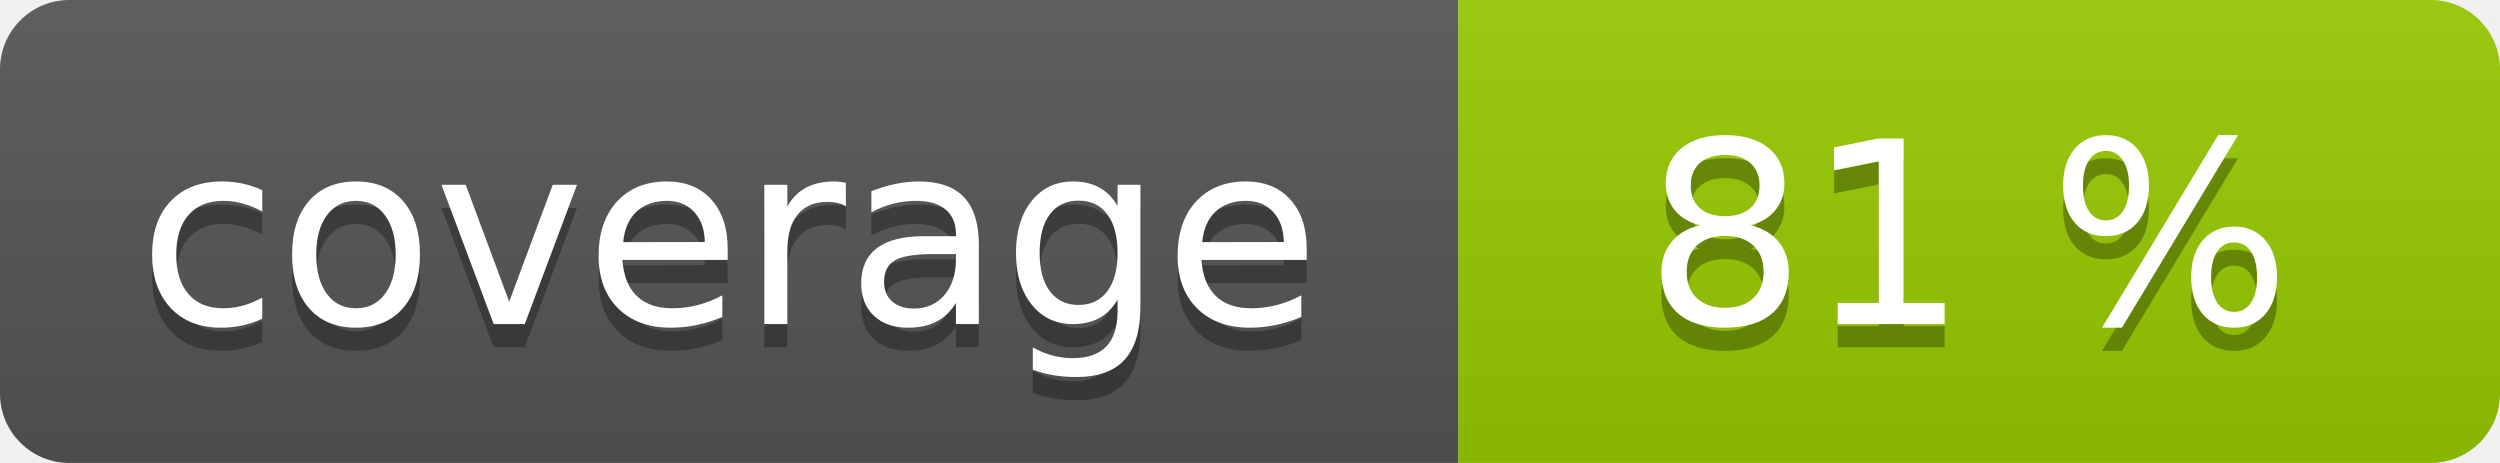
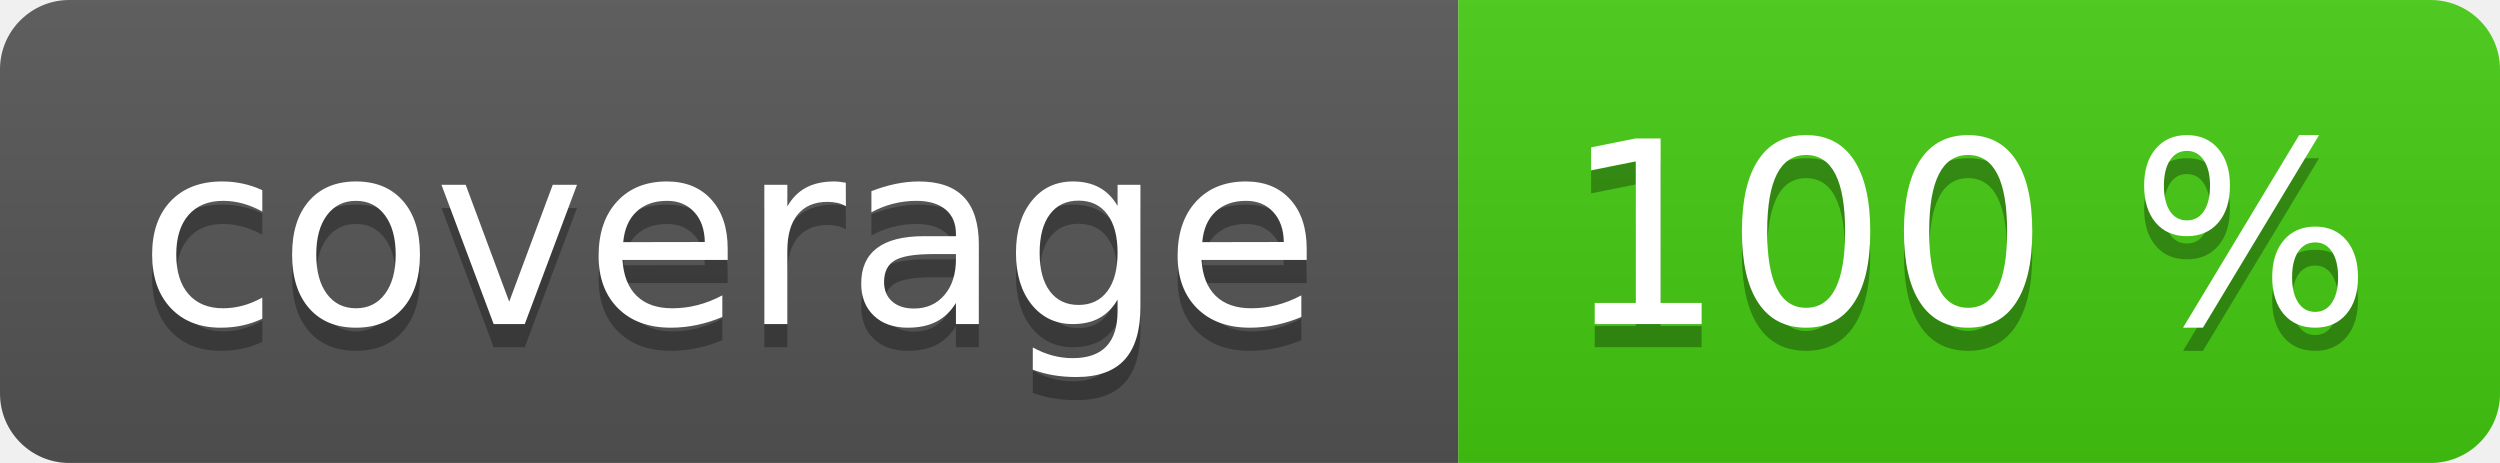
<svg xmlns="http://www.w3.org/2000/svg" width="108" height="20" role="img">
  <linearGradient id="s" x2="0" y2="100%">
    <stop offset="0" stop-color="#bbb" stop-opacity=".1" />
    <stop offset="1" stop-opacity=".1" />
  </linearGradient>
  <clipPath id="r">
    <rect width="108" height="20" rx="3" fill="#fff" />
  </clipPath>
  <g clip-path="url(#r)">
    <rect width="63" height="20" fill="#555" />
-     <rect x="63" width="45" height="20" fill="#97ca00" />
+     <rect x="63" width="45" height="20" fill="#4c1" />
    <rect width="108" height="20" fill="url(#s)" />
  </g>
  <g fill="#fff" text-anchor="middle" font-family="Verdana,Geneva,DejaVu Sans,sans-serif" text-rendering="geometricPrecision" font-size="110">
    <text aria-hidden="true" x="315" y="150" fill="#010101" fill-opacity=".3" transform="scale(.1)" textLength="530">coverage</text>
    <text x="315" y="140" transform="scale(.1)" fill="#fff" textLength="530">coverage</text>
-     <text aria-hidden="true" x="850" y="150" fill="#010101" fill-opacity=".3" transform="scale(.1)" textLength="350">81 %</text>
-     <text x="850" y="140" transform="scale(.1)" fill="#fff" textLength="350">81 %</text>
+     <text aria-hidden="true" x="850" y="150" fill="#010101" fill-opacity=".3" transform="scale(.1)" textLength="350">100 %</text>
+     <text x="850" y="140" transform="scale(.1)" fill="#fff" textLength="350">100 %</text>
  </g>
</svg>
